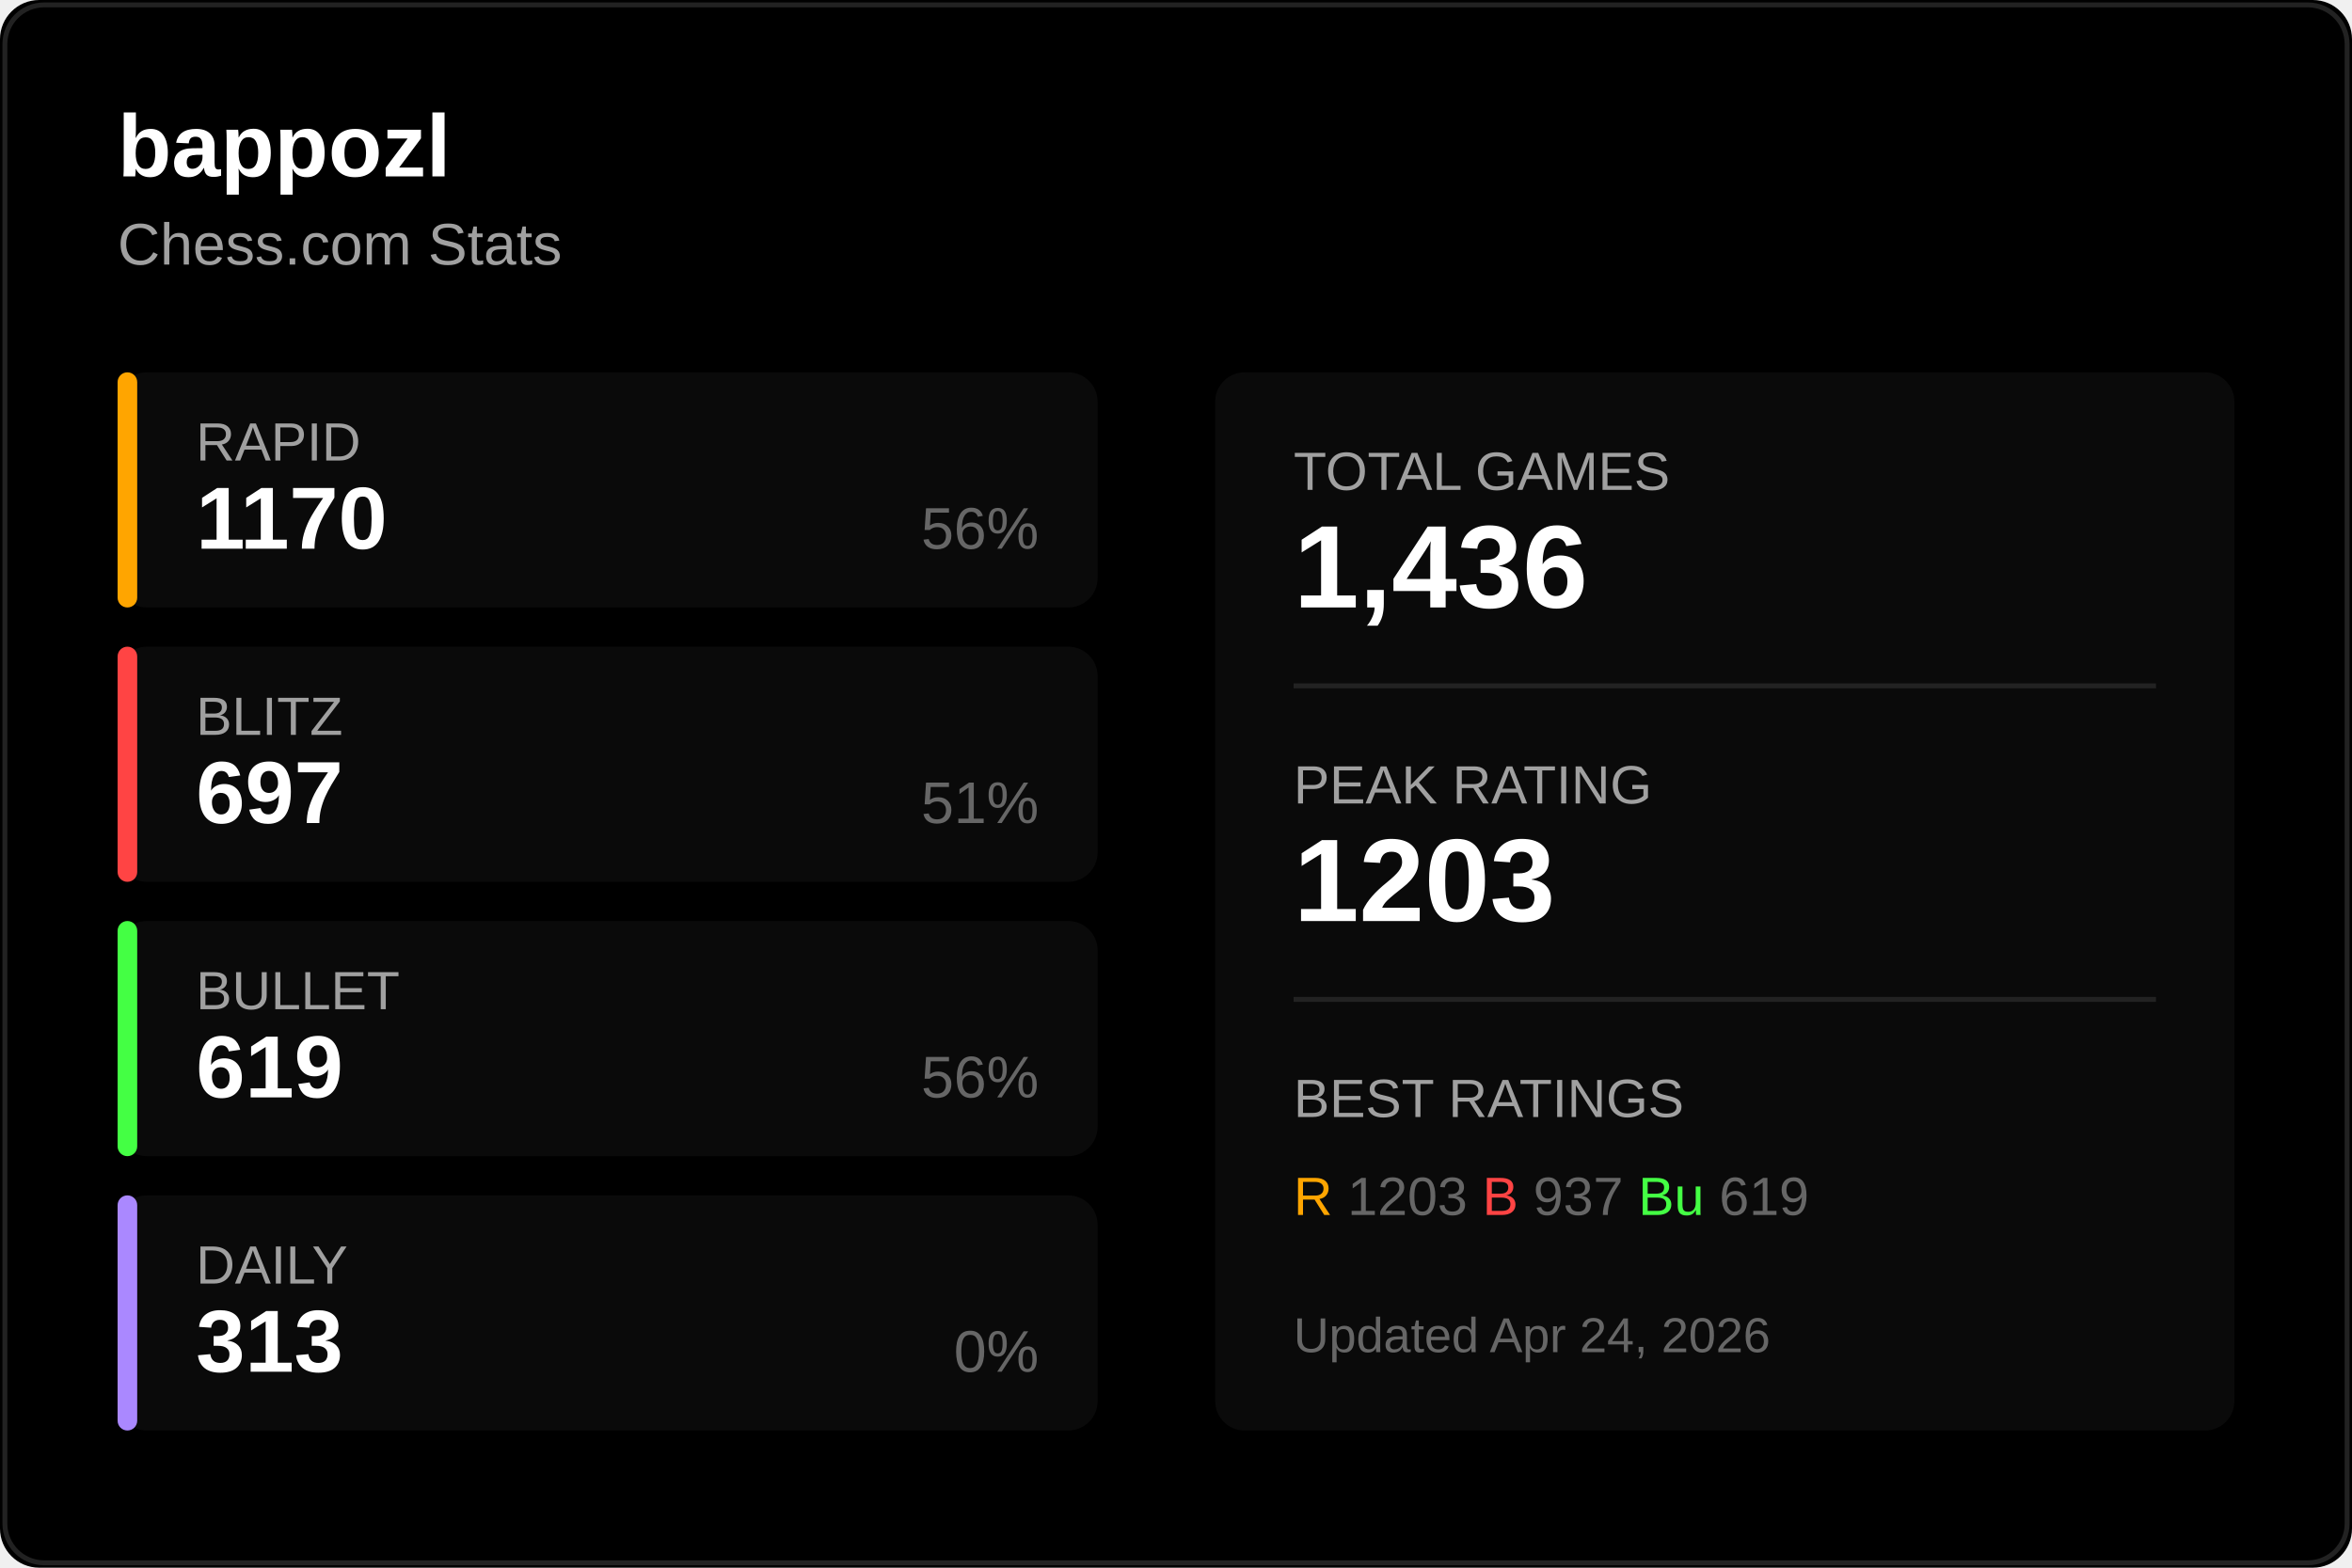
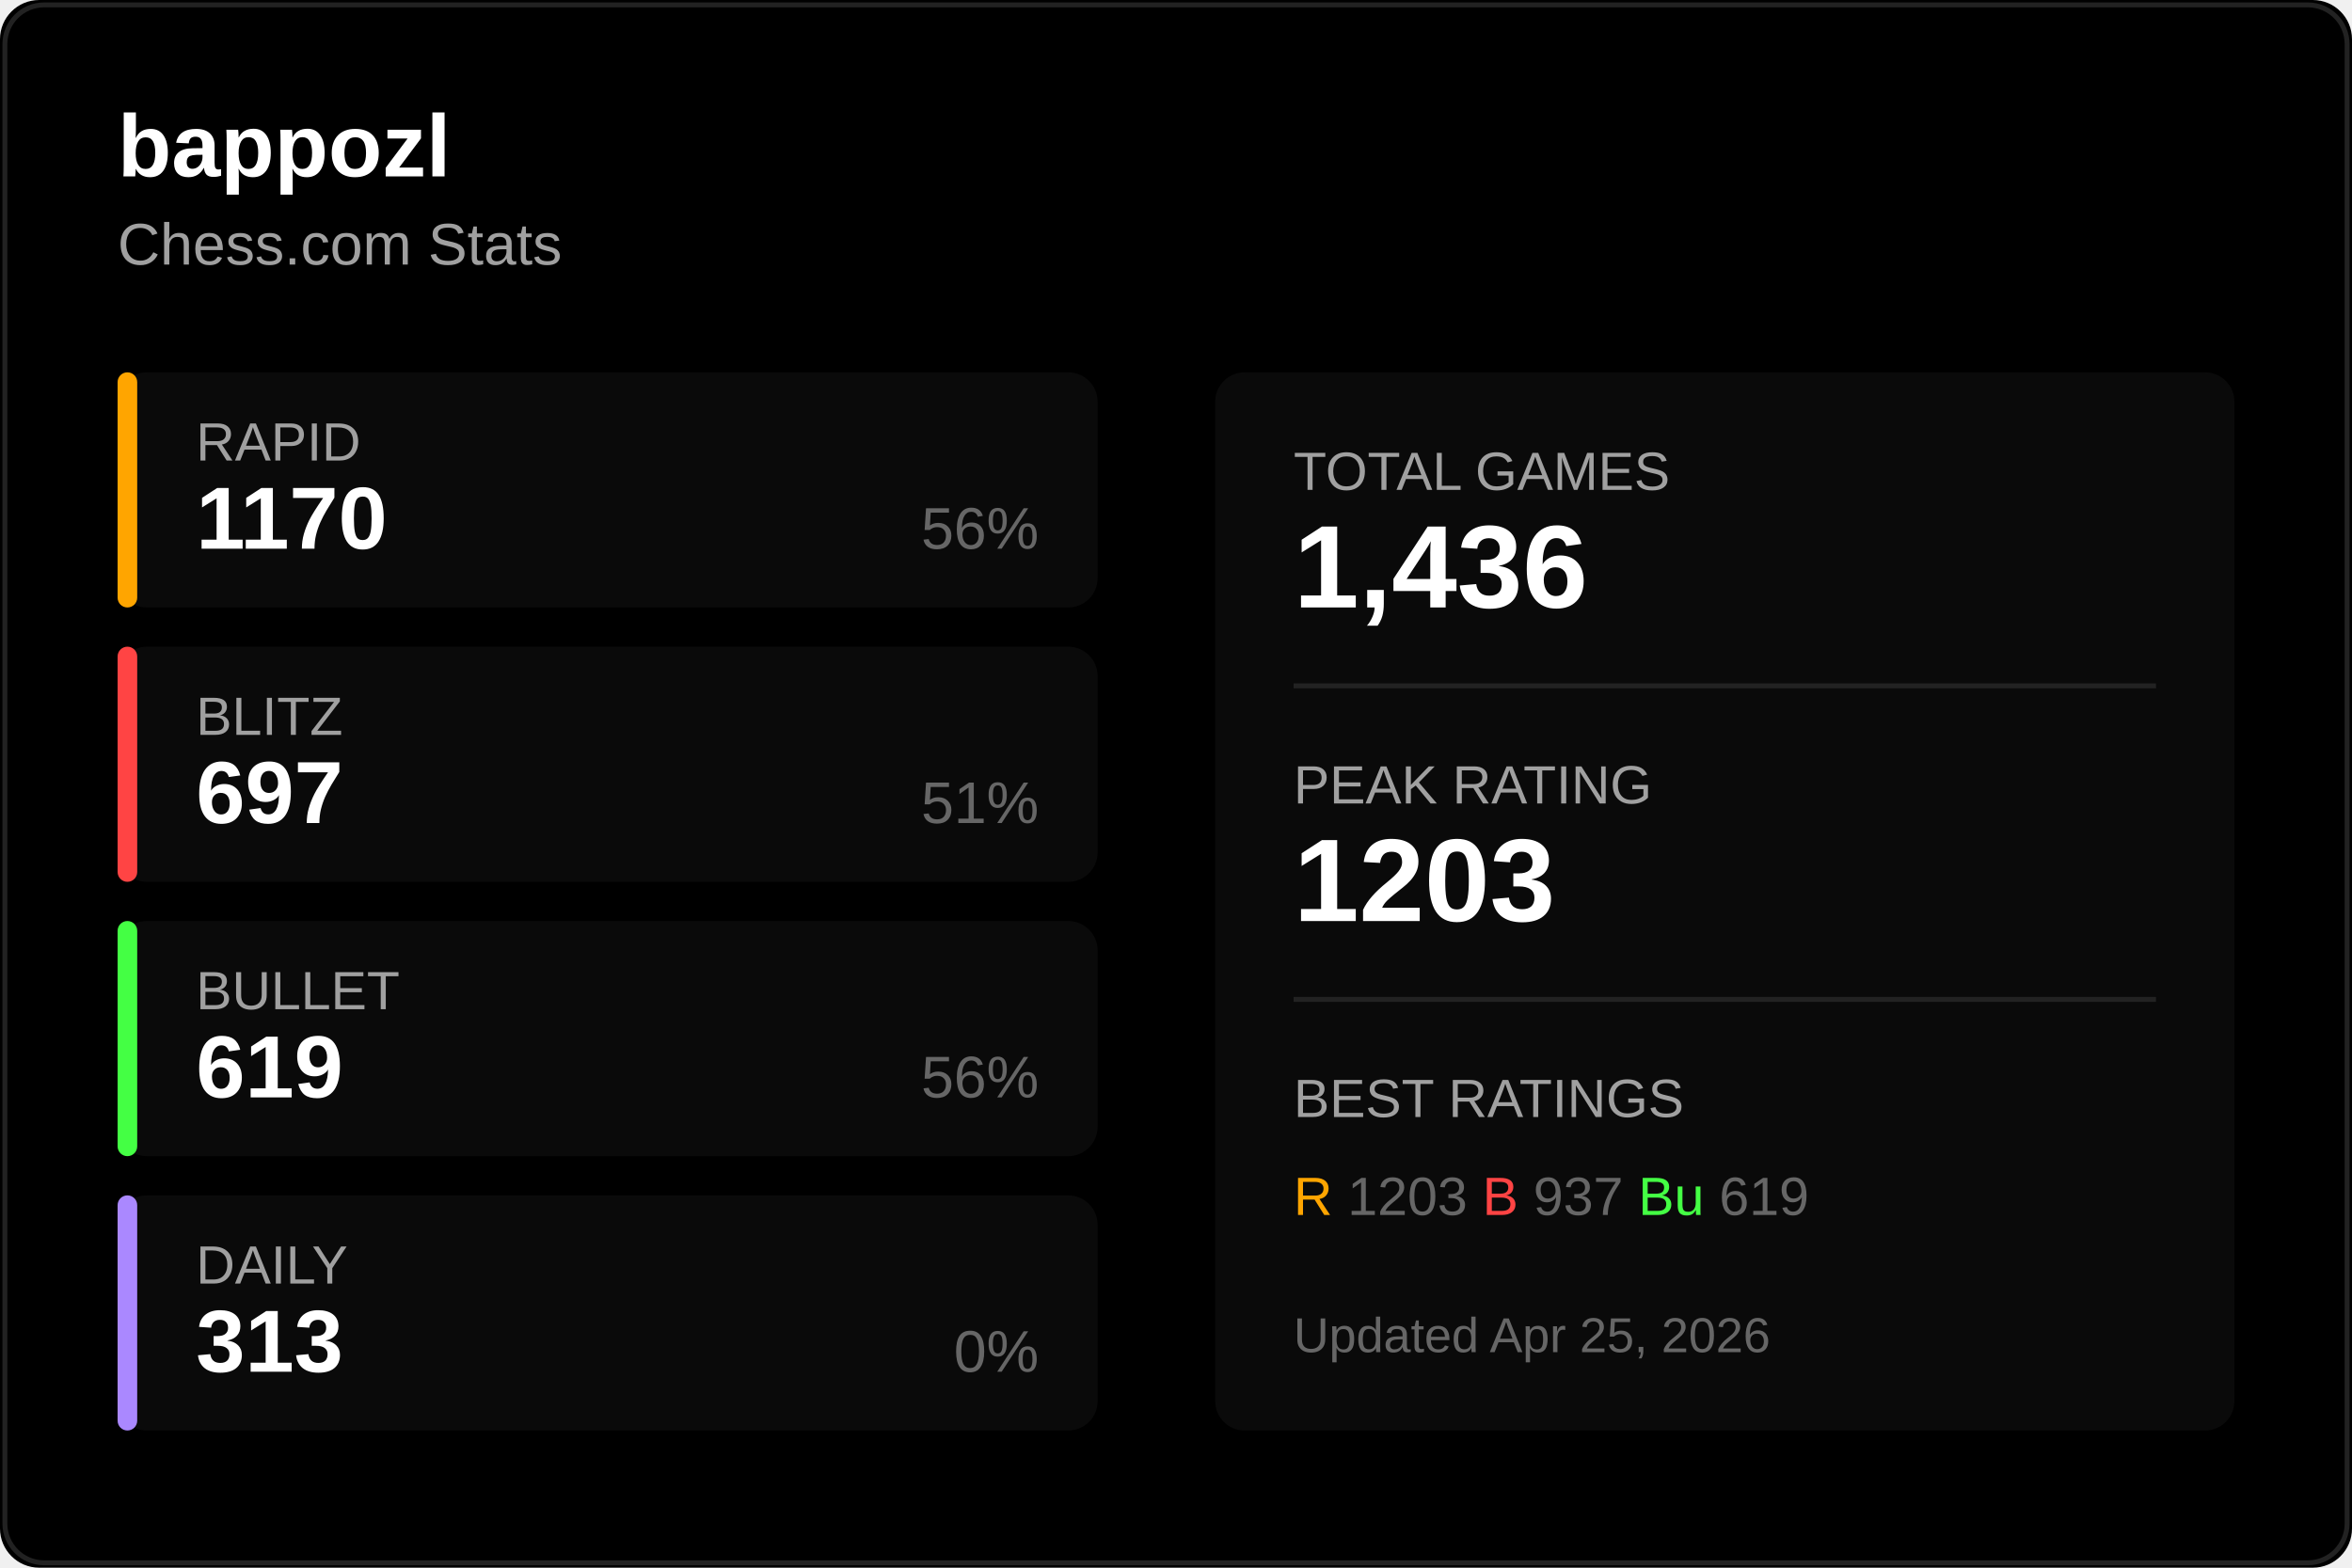
<svg xmlns="http://www.w3.org/2000/svg" width="480" height="320">
  <rect width="480" height="320" fill="#000000" rx="8" />
  <rect x="1" y="1" width="478" height="318" fill="none" stroke="#222222" rx="8" />
  <text x="24" y="36" fill="#ffffff" font-size="18" font-weight="600" font-family="Segoe UI, Arial, sans-serif">
    bappozl
  </text>
  <text x="24" y="54" fill="#a0a0a0" font-size="12" font-family="Segoe UI, Arial, sans-serif">
    Chess.com Stats
  </text>
  <g transform="translate(24, 76)">
    <rect width="200" height="48" fill="#0a0a0a" rx="6" />
    <rect width="4" height="48" fill="#ffa500" rx="2" />
    <text x="16" y="18" fill="#a0a0a0" font-size="11" font-family="Segoe UI, Arial, sans-serif">RAPID</text>
    <text x="16" y="36" fill="#ffffff" font-size="18" font-weight="600" font-family="Segoe UI, Arial, sans-serif">1170</text>
    <text x="188" y="36" fill="#666666" font-size="12" font-family="Segoe UI, Arial, sans-serif" text-anchor="end">56%</text>
  </g>
  <g transform="translate(24, 132)">
    <rect width="200" height="48" fill="#0a0a0a" rx="6" />
    <rect width="4" height="48" fill="#ff4444" rx="2" />
    <text x="16" y="18" fill="#a0a0a0" font-size="11" font-family="Segoe UI, Arial, sans-serif">BLITZ</text>
    <text x="16" y="36" fill="#ffffff" font-size="18" font-weight="600" font-family="Segoe UI, Arial, sans-serif">697</text>
    <text x="188" y="36" fill="#666666" font-size="12" font-family="Segoe UI, Arial, sans-serif" text-anchor="end">51%</text>
  </g>
  <g transform="translate(24, 188)">
    <rect width="200" height="48" fill="#0a0a0a" rx="6" />
    <rect width="4" height="48" fill="#44ff44" rx="2" />
    <text x="16" y="18" fill="#a0a0a0" font-size="11" font-family="Segoe UI, Arial, sans-serif">BULLET</text>
    <text x="16" y="36" fill="#ffffff" font-size="18" font-weight="600" font-family="Segoe UI, Arial, sans-serif">619</text>
    <text x="188" y="36" fill="#666666" font-size="12" font-family="Segoe UI, Arial, sans-serif" text-anchor="end">56%</text>
  </g>
  <g transform="translate(24, 244)">
    <rect width="200" height="48" fill="#0a0a0a" rx="6" />
    <rect width="4" height="48" fill="#aa88ff" rx="2" />
    <text x="16" y="18" fill="#a0a0a0" font-size="11" font-family="Segoe UI, Arial, sans-serif">DAILY</text>
    <text x="16" y="36" fill="#ffffff" font-size="18" font-weight="600" font-family="Segoe UI, Arial, sans-serif">313</text>
    <text x="188" y="36" fill="#666666" font-size="12" font-family="Segoe UI, Arial, sans-serif" text-anchor="end">0%</text>
  </g>
  <g transform="translate(248, 76)">
    <rect width="208" height="216" fill="#0a0a0a" rx="6" />
    <text x="16" y="24" fill="#a0a0a0" font-size="11" font-family="Segoe UI, Arial, sans-serif">TOTAL GAMES</text>
    <text x="16" y="48" fill="#ffffff" font-size="24" font-weight="600" font-family="Segoe UI, Arial, sans-serif">1,436</text>
    <line x1="16" y1="64" x2="192" y2="64" stroke="#222222" />
    <text x="16" y="88" fill="#a0a0a0" font-size="11" font-family="Segoe UI, Arial, sans-serif">PEAK RATING</text>
    <text x="16" y="112" fill="#ffffff" font-size="24" font-weight="600" font-family="Segoe UI, Arial, sans-serif">1203</text>
    <line x1="16" y1="128" x2="192" y2="128" stroke="#222222" />
    <text x="16" y="152" fill="#a0a0a0" font-size="11" font-family="Segoe UI, Arial, sans-serif">BEST RATINGS</text>
    <text x="16" y="172" fill="#666666" font-size="11" font-family="Segoe UI, Arial, sans-serif">
      <tspan fill="#ffa500">R</tspan> 1203
      <tspan fill="#ff4444">B</tspan> 937
      <tspan fill="#44ff44">Bu</tspan> 619
    </text>
    <text x="16" y="200" fill="#666666" font-size="10" font-family="Segoe UI, Arial, sans-serif">
-       Updated Apr 24, 2026
+       Updated Apr 25, 2026
    </text>
  </g>
</svg>
